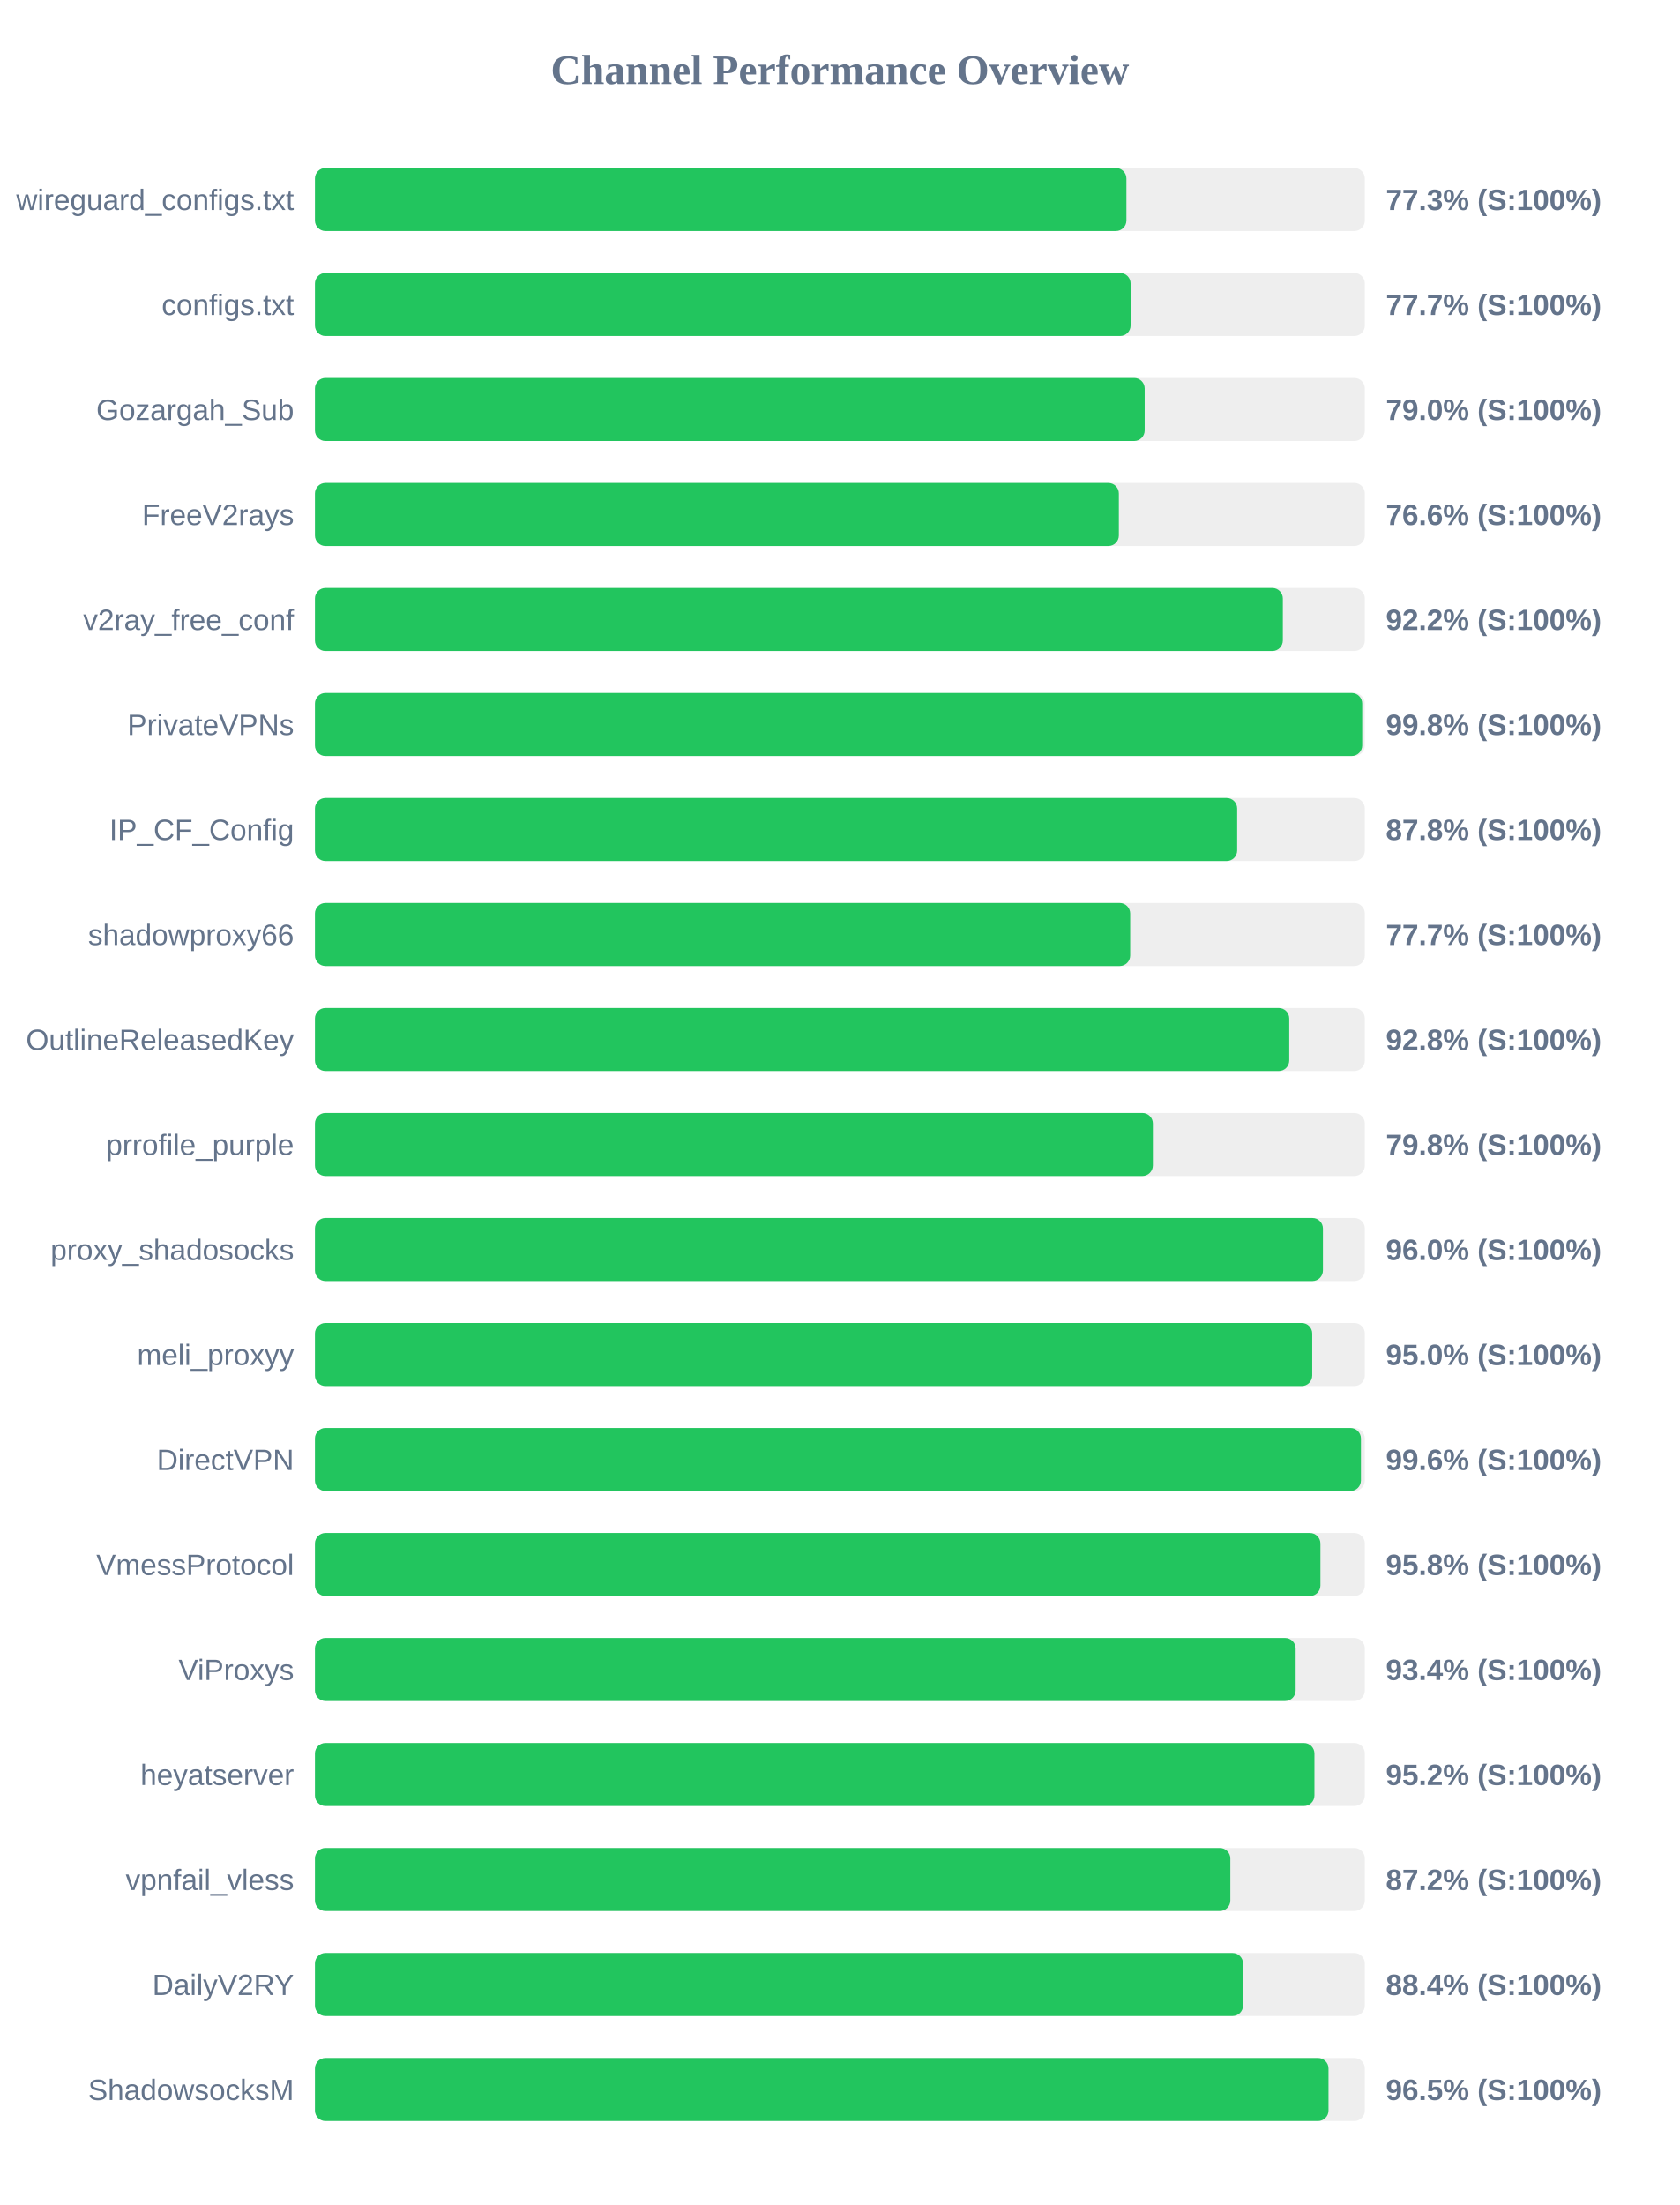
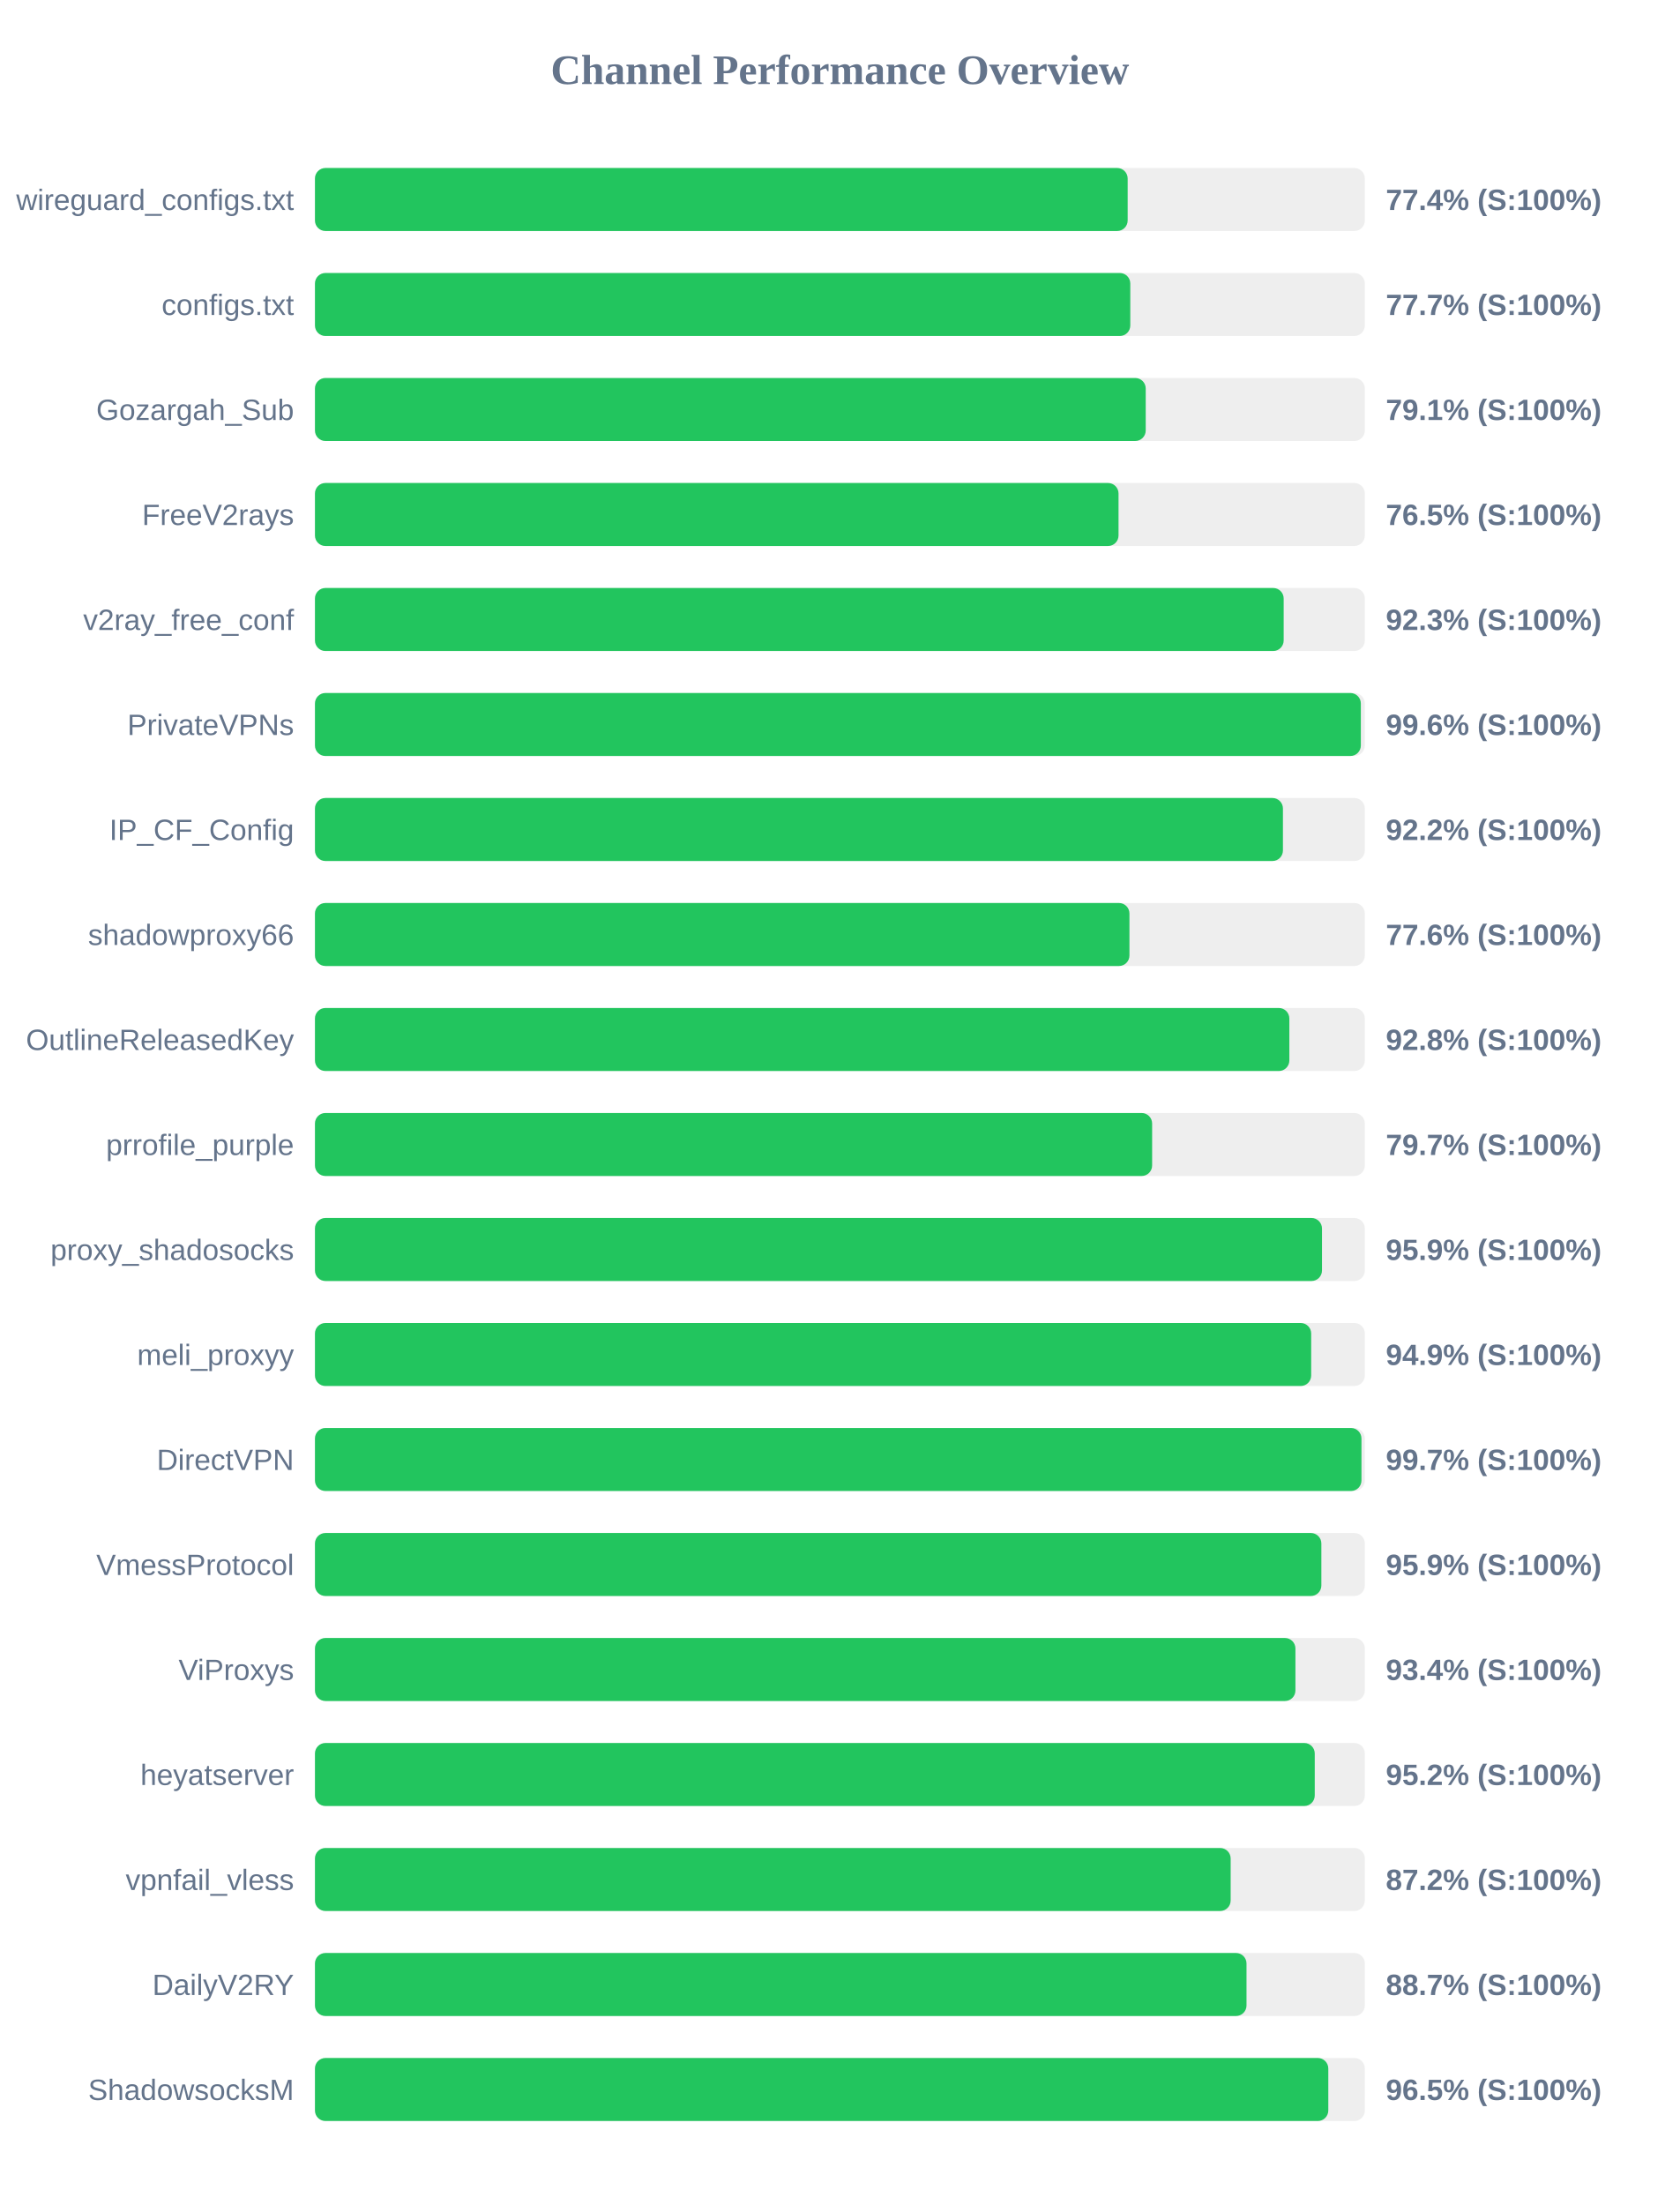
<svg xmlns="http://www.w3.org/2000/svg" width="800" height="1050" version="1.1">
  <style>
        .row { font: 14px Arial; fill: #64748b; }
        .score { font: bold 14px Arial; fill: #64748b; }
    </style>
  <text x="400" y="40" text-anchor="middle" font-size="20px" font-weight="bold" fill="#64748b">Channel Performance Overview</text>
  <rect x="150" y="80" width="500" height="30" fill="#eee" rx="5" />
-   <rect x="150" y="80" width="386.45" height="30" fill="#22c55e" rx="5" />
+   <rect x="150" y="80" width="387.05" height="30" fill="#22c55e" rx="5" />
  <text x="140" y="100" text-anchor="end" class="row">wireguard_configs.txt</text>
-   <text x="660" y="100" text-anchor="start" class="score">77.3% (S:100%)</text>
+   <text x="660" y="100" text-anchor="start" class="score">77.4% (S:100%)</text>
  <rect x="150" y="130" width="500" height="30" fill="#eee" rx="5" />
-   <rect x="150" y="130" width="388.45" height="30" fill="#22c55e" rx="5" />
+   <rect x="150" y="130" width="388.3" height="30" fill="#22c55e" rx="5" />
  <text x="140" y="150" text-anchor="end" class="row">configs.txt</text>
  <text x="660" y="150" text-anchor="start" class="score">77.7% (S:100%)</text>
  <rect x="150" y="180" width="500" height="30" fill="#eee" rx="5" />
-   <rect x="150" y="180" width="395.15" height="30" fill="#22c55e" rx="5" />
+   <rect x="150" y="180" width="395.65" height="30" fill="#22c55e" rx="5" />
  <text x="140" y="200" text-anchor="end" class="row">Gozargah_Sub</text>
-   <text x="660" y="200" text-anchor="start" class="score">79.0% (S:100%)</text>
+   <text x="660" y="200" text-anchor="start" class="score">79.1% (S:100%)</text>
  <rect x="150" y="230" width="500" height="30" fill="#eee" rx="5" />
-   <rect x="150" y="230" width="382.85" height="30" fill="#22c55e" rx="5" />
+   <rect x="150" y="230" width="382.7" height="30" fill="#22c55e" rx="5" />
  <text x="140" y="250" text-anchor="end" class="row">FreeV2rays</text>
-   <text x="660" y="250" text-anchor="start" class="score">76.6% (S:100%)</text>
+   <text x="660" y="250" text-anchor="start" class="score">76.5% (S:100%)</text>
  <rect x="150" y="280" width="500" height="30" fill="#eee" rx="5" />
-   <rect x="150" y="280" width="460.95" height="30" fill="#22c55e" rx="5" />
+   <rect x="150" y="280" width="461.35" height="30" fill="#22c55e" rx="5" />
  <text x="140" y="300" text-anchor="end" class="row">v2ray_free_conf</text>
-   <text x="660" y="300" text-anchor="start" class="score">92.2% (S:100%)</text>
+   <text x="660" y="300" text-anchor="start" class="score">92.3% (S:100%)</text>
  <rect x="150" y="330" width="500" height="30" fill="#eee" rx="5" />
-   <rect x="150" y="330" width="498.75" height="30" fill="#22c55e" rx="5" />
+   <rect x="150" y="330" width="498.1" height="30" fill="#22c55e" rx="5" />
  <text x="140" y="350" text-anchor="end" class="row">PrivateVPNs</text>
-   <text x="660" y="350" text-anchor="start" class="score">99.8% (S:100%)</text>
+   <text x="660" y="350" text-anchor="start" class="score">99.6% (S:100%)</text>
  <rect x="150" y="380" width="500" height="30" fill="#eee" rx="5" />
-   <rect x="150" y="380" width="439.2" height="30" fill="#22c55e" rx="5" />
+   <rect x="150" y="380" width="461.0" height="30" fill="#22c55e" rx="5" />
  <text x="140" y="400" text-anchor="end" class="row">IP_CF_Config</text>
-   <text x="660" y="400" text-anchor="start" class="score">87.8% (S:100%)</text>
+   <text x="660" y="400" text-anchor="start" class="score">92.2% (S:100%)</text>
  <rect x="150" y="430" width="500" height="30" fill="#eee" rx="5" />
-   <rect x="150" y="430" width="388.25" height="30" fill="#22c55e" rx="5" />
+   <rect x="150" y="430" width="387.9" height="30" fill="#22c55e" rx="5" />
  <text x="140" y="450" text-anchor="end" class="row">shadowproxy66</text>
-   <text x="660" y="450" text-anchor="start" class="score">77.7% (S:100%)</text>
+   <text x="660" y="450" text-anchor="start" class="score">77.6% (S:100%)</text>
  <rect x="150" y="480" width="500" height="30" fill="#eee" rx="5" />
-   <rect x="150" y="480" width="464.0" height="30" fill="#22c55e" rx="5" />
+   <rect x="150" y="480" width="464.05" height="30" fill="#22c55e" rx="5" />
  <text x="140" y="500" text-anchor="end" class="row">OutlineReleasedKey</text>
  <text x="660" y="500" text-anchor="start" class="score">92.8% (S:100%)</text>
  <rect x="150" y="530" width="500" height="30" fill="#eee" rx="5" />
-   <rect x="150" y="530" width="399.05" height="30" fill="#22c55e" rx="5" />
+   <rect x="150" y="530" width="398.7" height="30" fill="#22c55e" rx="5" />
  <text x="140" y="550" text-anchor="end" class="row">prrofile_purple</text>
-   <text x="660" y="550" text-anchor="start" class="score">79.8% (S:100%)</text>
+   <text x="660" y="550" text-anchor="start" class="score">79.7% (S:100%)</text>
  <rect x="150" y="580" width="500" height="30" fill="#eee" rx="5" />
-   <rect x="150" y="580" width="480.05" height="30" fill="#22c55e" rx="5" />
+   <rect x="150" y="580" width="479.6" height="30" fill="#22c55e" rx="5" />
  <text x="140" y="600" text-anchor="end" class="row">proxy_shadosocks</text>
-   <text x="660" y="600" text-anchor="start" class="score">96.0% (S:100%)</text>
+   <text x="660" y="600" text-anchor="start" class="score">95.9% (S:100%)</text>
  <rect x="150" y="630" width="500" height="30" fill="#eee" rx="5" />
-   <rect x="150" y="630" width="474.95" height="30" fill="#22c55e" rx="5" />
+   <rect x="150" y="630" width="474.45" height="30" fill="#22c55e" rx="5" />
  <text x="140" y="650" text-anchor="end" class="row">meli_proxyy</text>
-   <text x="660" y="650" text-anchor="start" class="score">95.0% (S:100%)</text>
+   <text x="660" y="650" text-anchor="start" class="score">94.9% (S:100%)</text>
  <rect x="150" y="680" width="500" height="30" fill="#eee" rx="5" />
-   <rect x="150" y="680" width="498.15" height="30" fill="#22c55e" rx="5" />
+   <rect x="150" y="680" width="498.4" height="30" fill="#22c55e" rx="5" />
  <text x="140" y="700" text-anchor="end" class="row">DirectVPN</text>
-   <text x="660" y="700" text-anchor="start" class="score">99.6% (S:100%)</text>
+   <text x="660" y="700" text-anchor="start" class="score">99.7% (S:100%)</text>
  <rect x="150" y="730" width="500" height="30" fill="#eee" rx="5" />
-   <rect x="150" y="730" width="478.85" height="30" fill="#22c55e" rx="5" />
+   <rect x="150" y="730" width="479.3" height="30" fill="#22c55e" rx="5" />
  <text x="140" y="750" text-anchor="end" class="row">VmessProtocol</text>
-   <text x="660" y="750" text-anchor="start" class="score">95.8% (S:100%)</text>
+   <text x="660" y="750" text-anchor="start" class="score">95.9% (S:100%)</text>
  <rect x="150" y="780" width="500" height="30" fill="#eee" rx="5" />
-   <rect x="150" y="780" width="467.05" height="30" fill="#22c55e" rx="5" />
+   <rect x="150" y="780" width="466.95" height="30" fill="#22c55e" rx="5" />
  <text x="140" y="800" text-anchor="end" class="row">ViProxys</text>
  <text x="660" y="800" text-anchor="start" class="score">93.4% (S:100%)</text>
  <rect x="150" y="830" width="500" height="30" fill="#eee" rx="5" />
-   <rect x="150" y="830" width="476.0" height="30" fill="#22c55e" rx="5" />
+   <rect x="150" y="830" width="476.15" height="30" fill="#22c55e" rx="5" />
  <text x="140" y="850" text-anchor="end" class="row">heyatserver</text>
  <text x="660" y="850" text-anchor="start" class="score">95.2% (S:100%)</text>
  <rect x="150" y="880" width="500" height="30" fill="#eee" rx="5" />
-   <rect x="150" y="880" width="435.95" height="30" fill="#22c55e" rx="5" />
+   <rect x="150" y="880" width="436.1" height="30" fill="#22c55e" rx="5" />
  <text x="140" y="900" text-anchor="end" class="row">vpnfail_vless</text>
  <text x="660" y="900" text-anchor="start" class="score">87.2% (S:100%)</text>
  <rect x="150" y="930" width="500" height="30" fill="#eee" rx="5" />
-   <rect x="150" y="930" width="442.0" height="30" fill="#22c55e" rx="5" />
+   <rect x="150" y="930" width="443.65" height="30" fill="#22c55e" rx="5" />
  <text x="140" y="950" text-anchor="end" class="row">DailyV2RY</text>
-   <text x="660" y="950" text-anchor="start" class="score">88.4% (S:100%)</text>
+   <text x="660" y="950" text-anchor="start" class="score">88.7% (S:100%)</text>
  <rect x="150" y="980" width="500" height="30" fill="#eee" rx="5" />
-   <rect x="150" y="980" width="482.7" height="30" fill="#22c55e" rx="5" />
+   <rect x="150" y="980" width="482.6" height="30" fill="#22c55e" rx="5" />
  <text x="140" y="1000" text-anchor="end" class="row">ShadowsocksM</text>
  <text x="660" y="1000" text-anchor="start" class="score">96.5% (S:100%)</text>
</svg>
